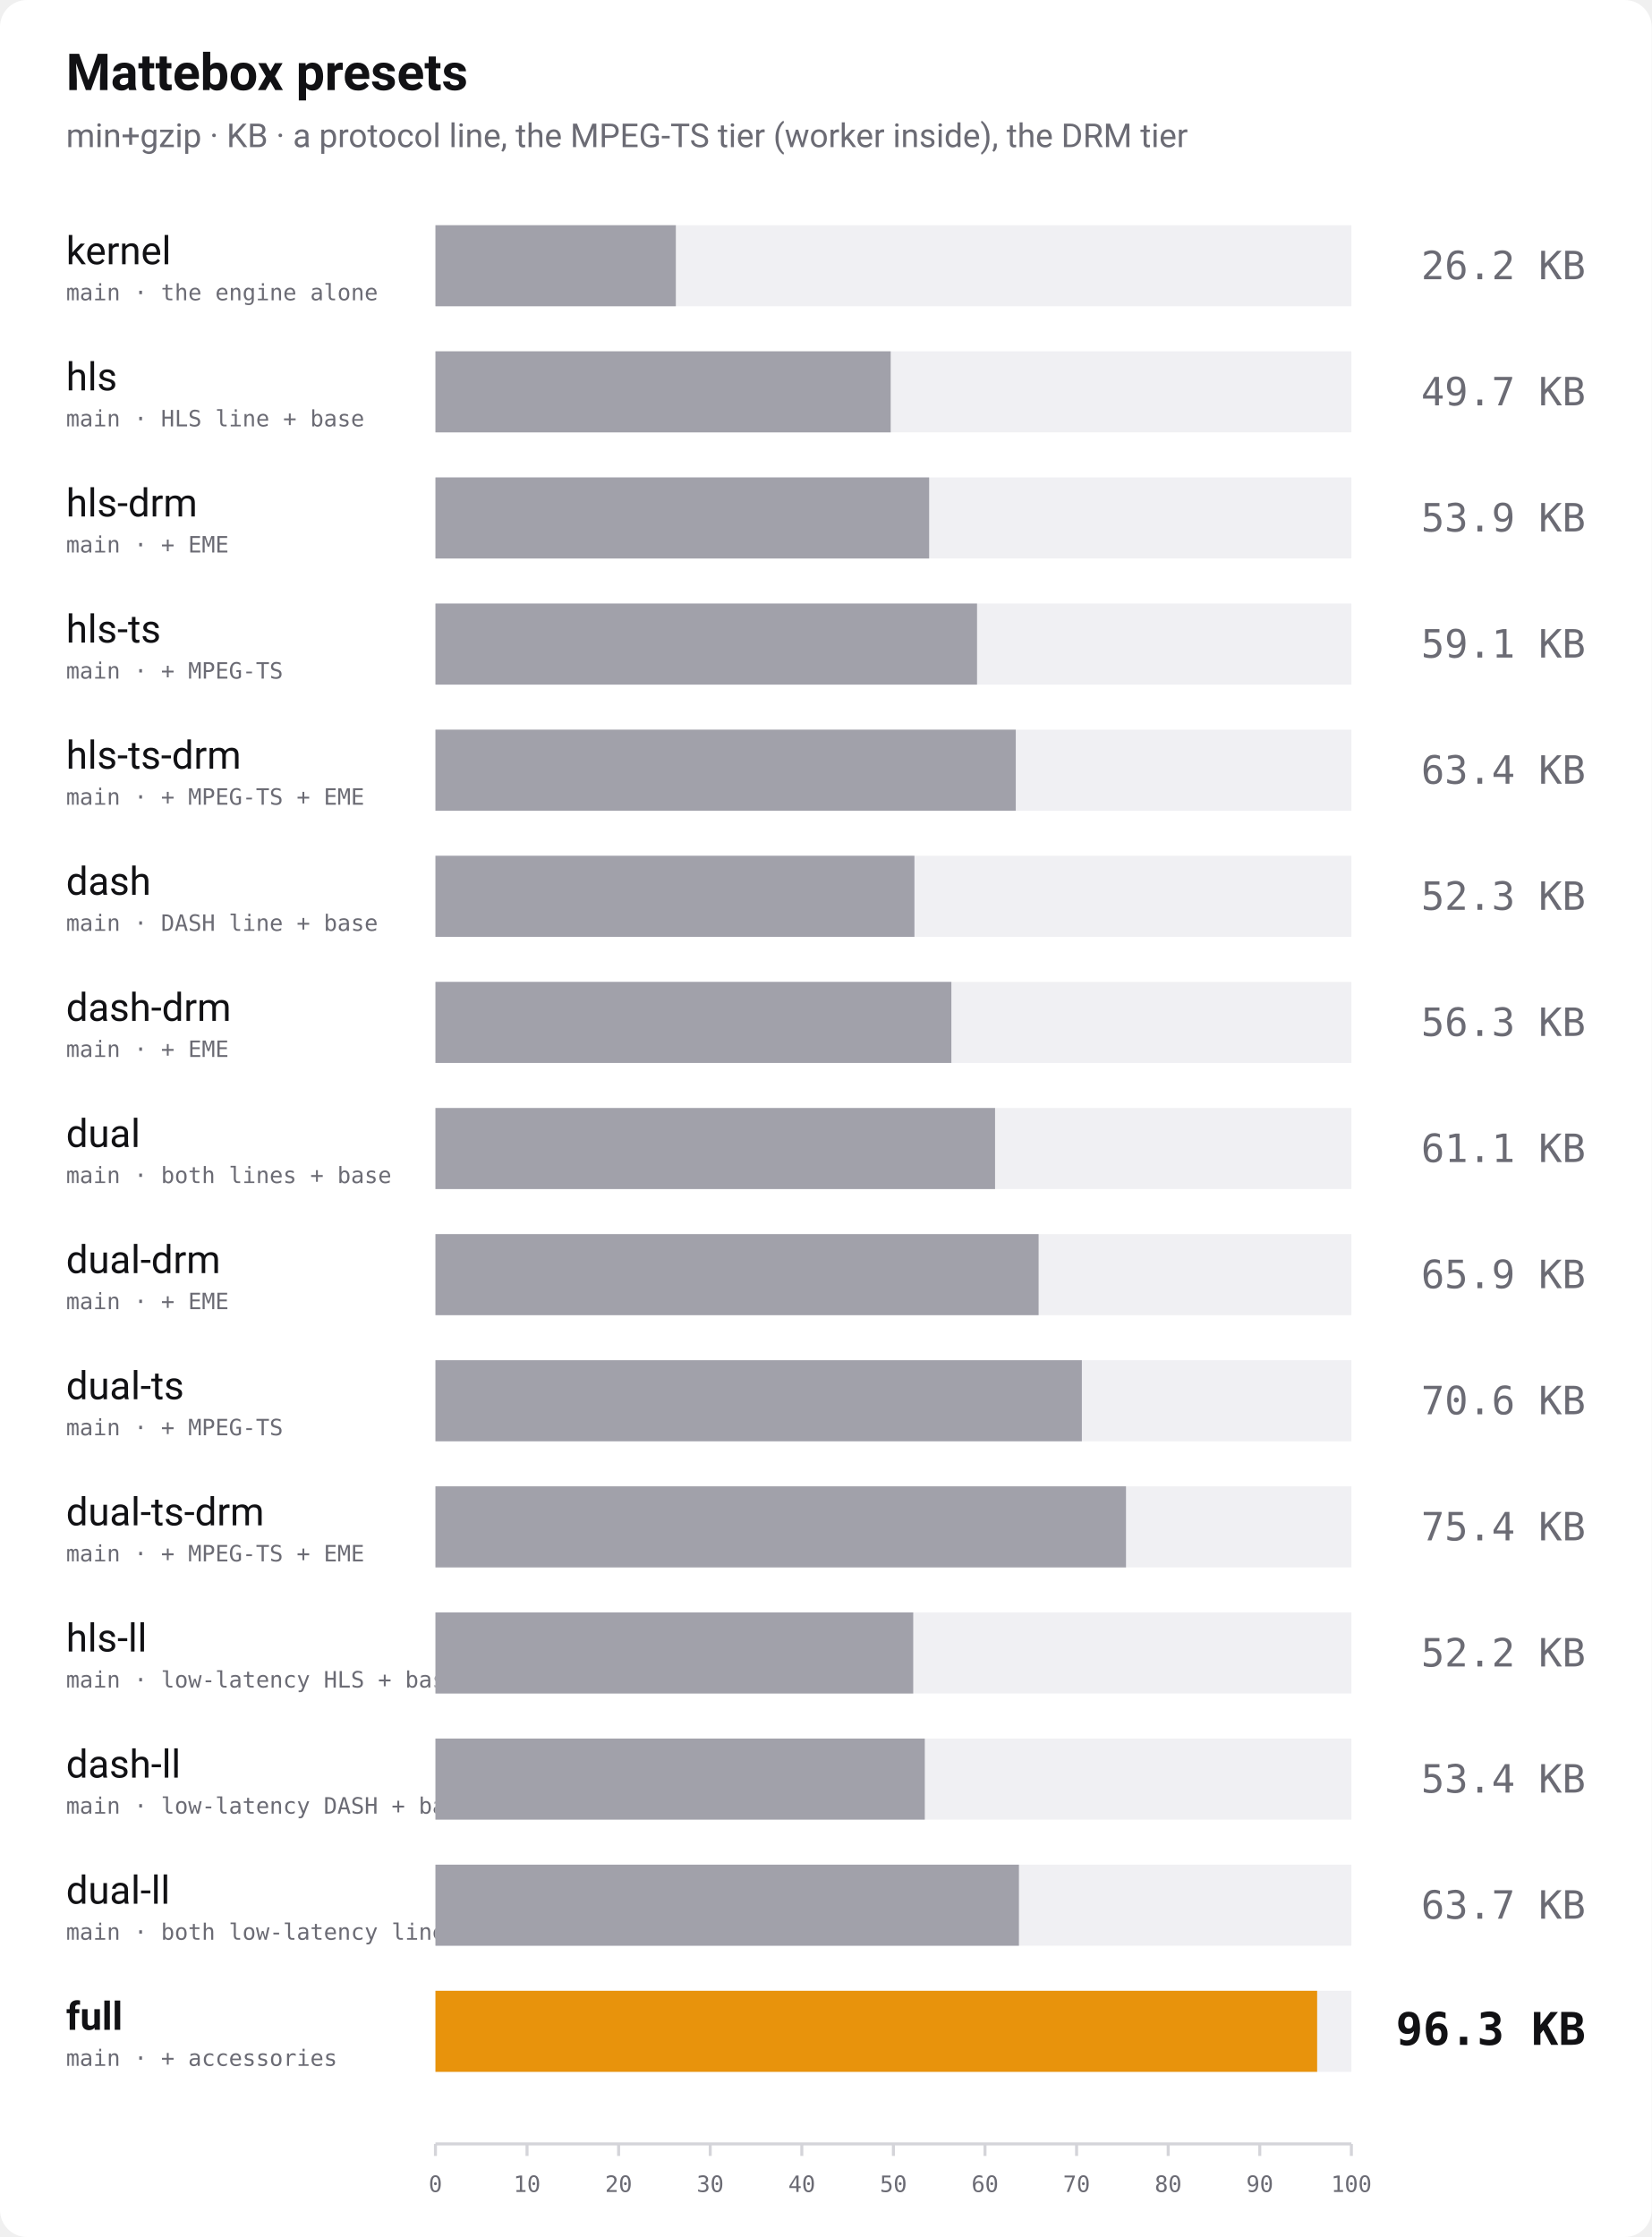
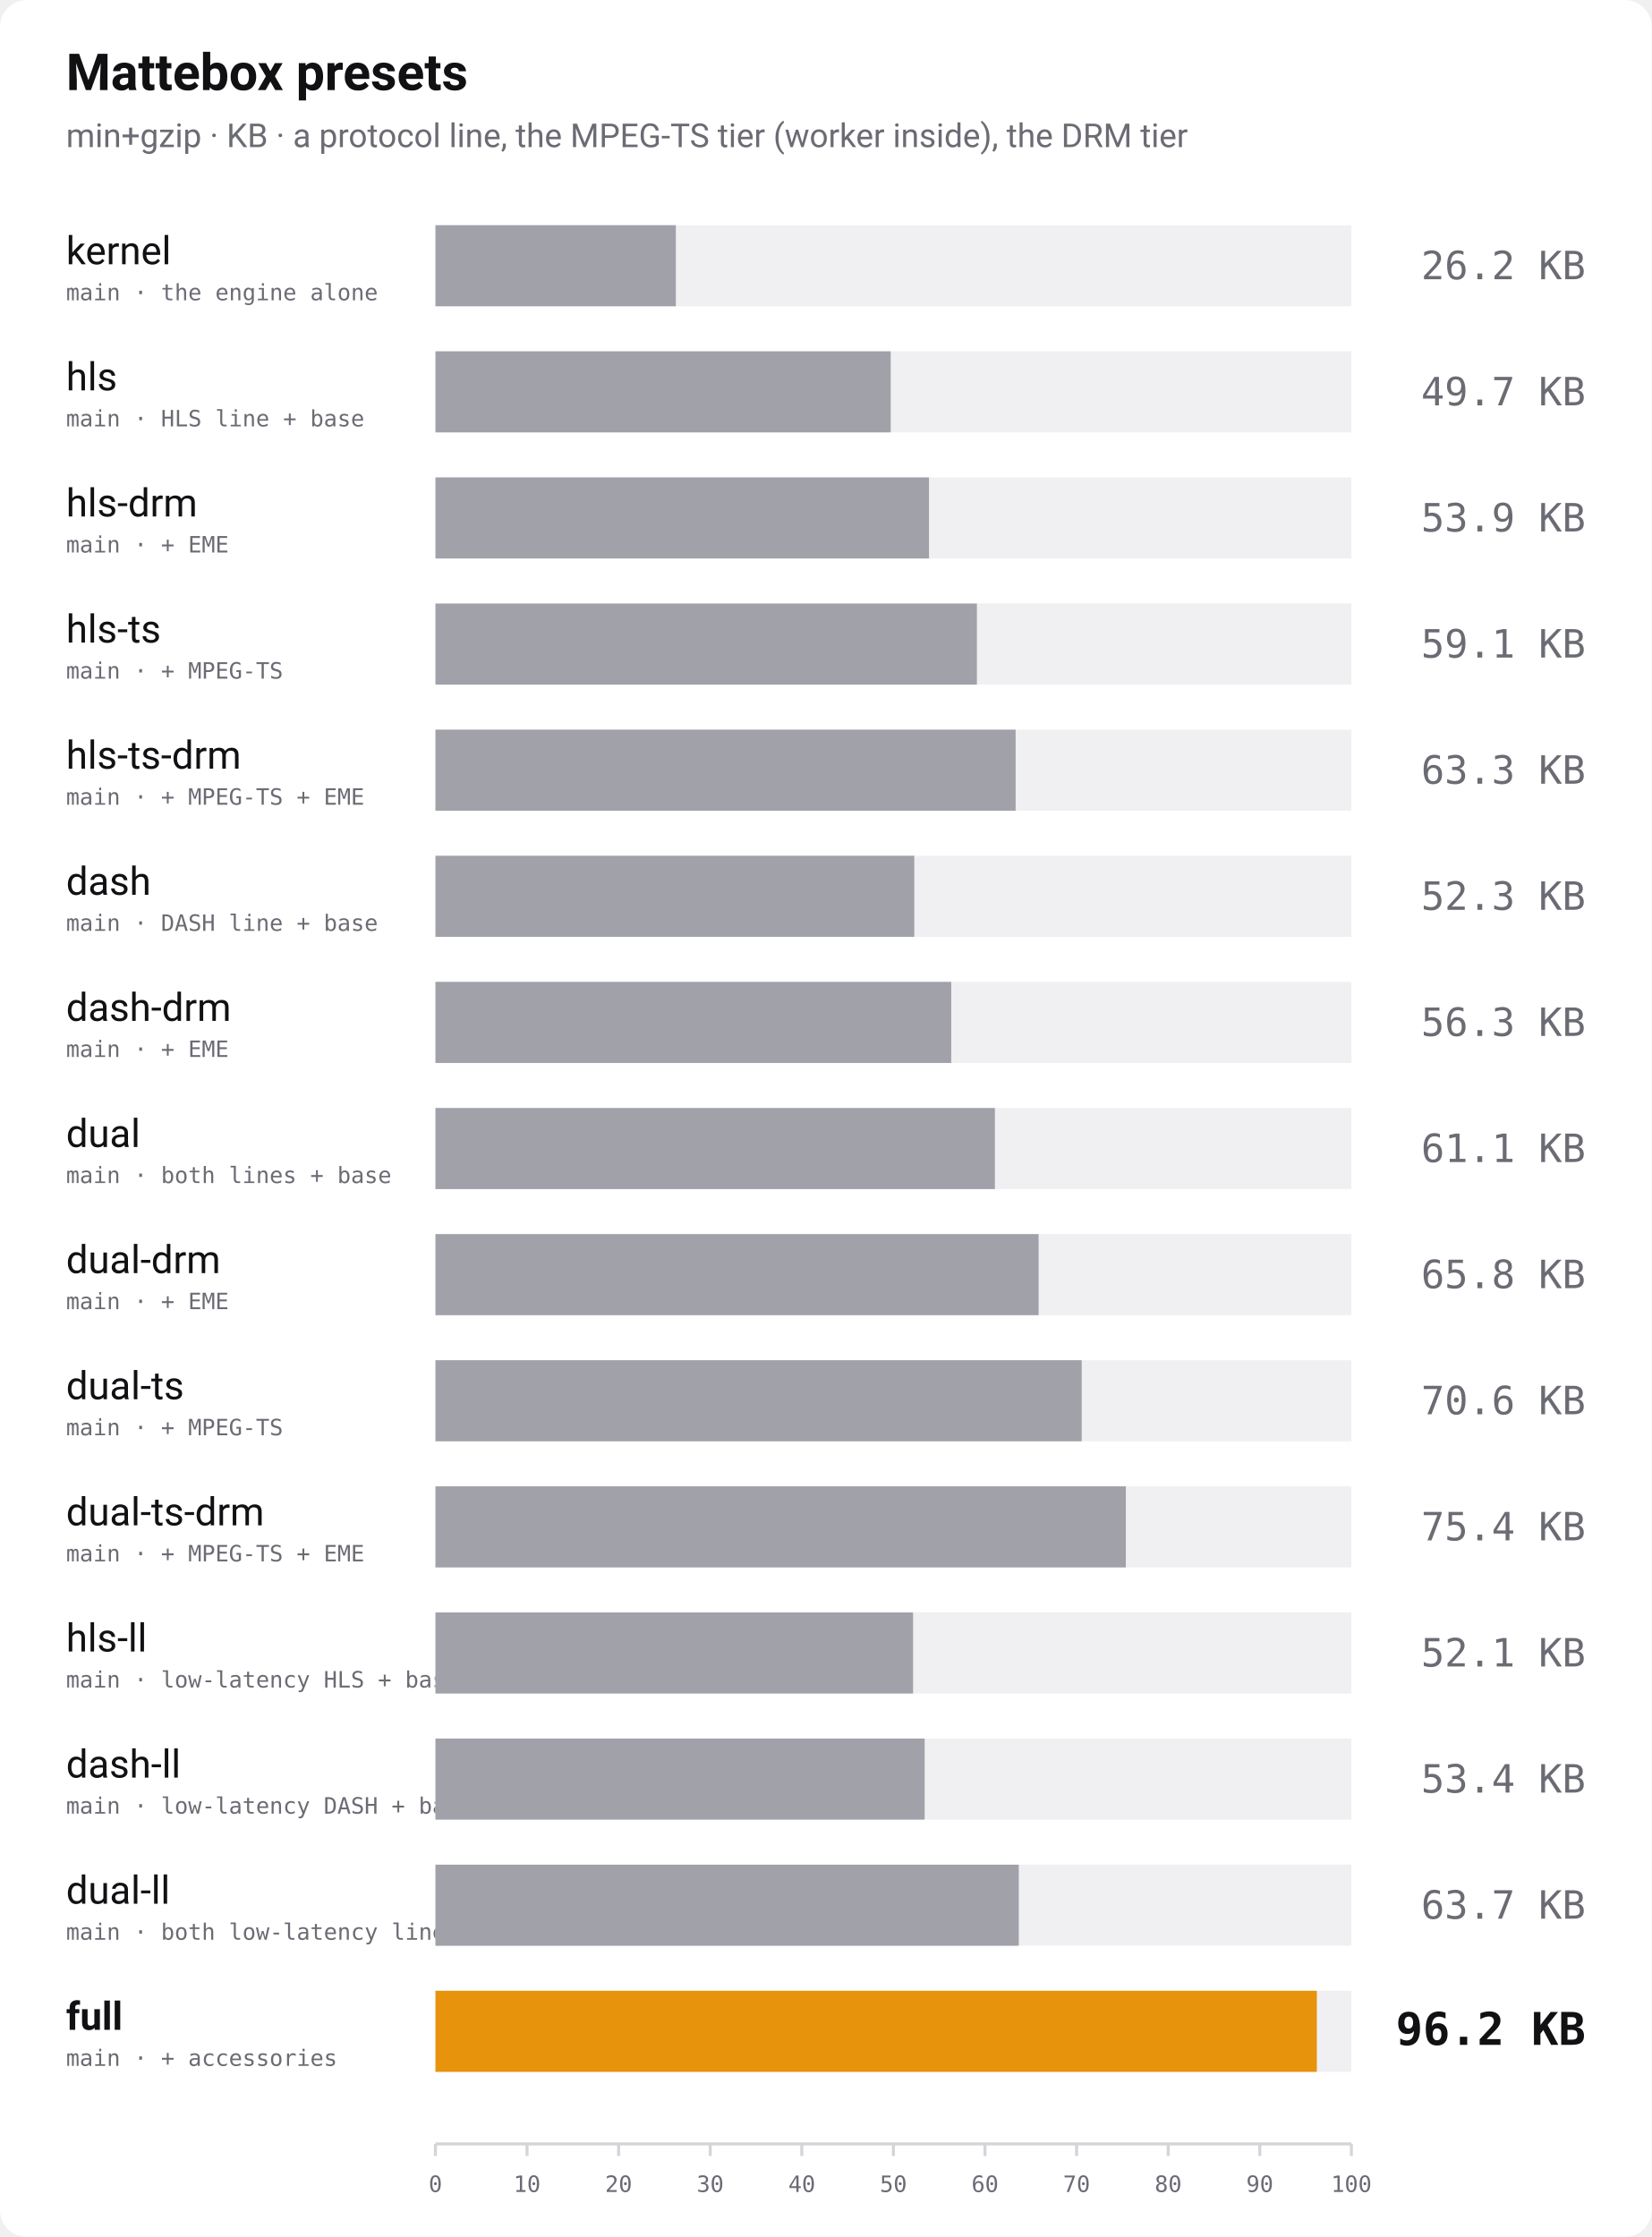
<svg xmlns="http://www.w3.org/2000/svg" width="1100" height="1490" viewBox="0 0 1100 1490" role="img" aria-label="Bundle size of every Mattebox preset, min+gzip">
  <rect width="1100" height="1490" rx="18" fill="#ffffff" />
  <text x="44" y="60" font-family="-apple-system, 'Segoe UI', Roboto, Helvetica, Arial, sans-serif" font-size="34" font-weight="700" fill="#111114">Mattebox presets</text>
  <text x="44" y="98" font-family="-apple-system, 'Segoe UI', Roboto, Helvetica, Arial, sans-serif" font-size="22" fill="#6b6b74">min+gzip · KB · a protocol line, the MPEG-TS tier (worker inside), the DRM tier</text>
  <text x="44" y="176" font-family="-apple-system, 'Segoe UI', Roboto, Helvetica, Arial, sans-serif" font-size="26" font-weight="400" fill="#111114">kernel</text>
  <text x="44" y="200" font-family="ui-monospace, 'SF Mono', Menlo, Consolas, monospace" font-size="15" fill="#6b6b74">main · the engine alone</text>
  <rect x="290" y="150" width="610" height="54" fill="#f0f0f3" />
  <rect x="290" y="150" width="160.1" height="54" fill="#a1a1aa" />
  <text x="1056" y="186" text-anchor="end" font-family="ui-monospace, 'SF Mono', Menlo, Consolas, monospace" font-size="26" font-weight="400" fill="#6b6b74">26.2 KB</text>
  <text x="44" y="260" font-family="-apple-system, 'Segoe UI', Roboto, Helvetica, Arial, sans-serif" font-size="26" font-weight="400" fill="#111114">hls</text>
  <text x="44" y="284" font-family="ui-monospace, 'SF Mono', Menlo, Consolas, monospace" font-size="15" fill="#6b6b74">main · HLS line + base</text>
  <rect x="290" y="234" width="610" height="54" fill="#f0f0f3" />
  <rect x="290" y="234" width="303.2" height="54" fill="#a1a1aa" />
  <text x="1056" y="270" text-anchor="end" font-family="ui-monospace, 'SF Mono', Menlo, Consolas, monospace" font-size="26" font-weight="400" fill="#6b6b74">49.7 KB</text>
  <text x="44" y="344" font-family="-apple-system, 'Segoe UI', Roboto, Helvetica, Arial, sans-serif" font-size="26" font-weight="400" fill="#111114">hls-drm</text>
  <text x="44" y="368" font-family="ui-monospace, 'SF Mono', Menlo, Consolas, monospace" font-size="15" fill="#6b6b74">main · + EME</text>
  <rect x="290" y="318" width="610" height="54" fill="#f0f0f3" />
-   <rect x="290" y="318" width="328.8" height="54" fill="#a1a1aa" />
+   <rect x="290" y="318" width="328.7" height="54" fill="#a1a1aa" />
  <text x="1056" y="354" text-anchor="end" font-family="ui-monospace, 'SF Mono', Menlo, Consolas, monospace" font-size="26" font-weight="400" fill="#6b6b74">53.9 KB</text>
  <text x="44" y="428" font-family="-apple-system, 'Segoe UI', Roboto, Helvetica, Arial, sans-serif" font-size="26" font-weight="400" fill="#111114">hls-ts</text>
  <text x="44" y="452" font-family="ui-monospace, 'SF Mono', Menlo, Consolas, monospace" font-size="15" fill="#6b6b74">main · + MPEG-TS</text>
  <rect x="290" y="402" width="610" height="54" fill="#f0f0f3" />
-   <rect x="290" y="402" width="360.7" height="54" fill="#a1a1aa" />
+   <rect x="290" y="402" width="360.6" height="54" fill="#a1a1aa" />
  <text x="1056" y="438" text-anchor="end" font-family="ui-monospace, 'SF Mono', Menlo, Consolas, monospace" font-size="26" font-weight="400" fill="#6b6b74">59.1 KB</text>
  <text x="44" y="512" font-family="-apple-system, 'Segoe UI', Roboto, Helvetica, Arial, sans-serif" font-size="26" font-weight="400" fill="#111114">hls-ts-drm</text>
  <text x="44" y="536" font-family="ui-monospace, 'SF Mono', Menlo, Consolas, monospace" font-size="15" fill="#6b6b74">main · + MPEG-TS + EME</text>
  <rect x="290" y="486" width="610" height="54" fill="#f0f0f3" />
-   <rect x="290" y="486" width="386.5" height="54" fill="#a1a1aa" />
-   <text x="1056" y="522" text-anchor="end" font-family="ui-monospace, 'SF Mono', Menlo, Consolas, monospace" font-size="26" font-weight="400" fill="#6b6b74">63.4 KB</text>
+   <rect x="290" y="486" width="386.4" height="54" fill="#a1a1aa" />
+   <text x="1056" y="522" text-anchor="end" font-family="ui-monospace, 'SF Mono', Menlo, Consolas, monospace" font-size="26" font-weight="400" fill="#6b6b74">63.3 KB</text>
  <text x="44" y="596" font-family="-apple-system, 'Segoe UI', Roboto, Helvetica, Arial, sans-serif" font-size="26" font-weight="400" fill="#111114">dash</text>
  <text x="44" y="620" font-family="ui-monospace, 'SF Mono', Menlo, Consolas, monospace" font-size="15" fill="#6b6b74">main · DASH line + base</text>
  <rect x="290" y="570" width="610" height="54" fill="#f0f0f3" />
-   <rect x="290" y="570" width="319.0" height="54" fill="#a1a1aa" />
+   <rect x="290" y="570" width="318.9" height="54" fill="#a1a1aa" />
  <text x="1056" y="606" text-anchor="end" font-family="ui-monospace, 'SF Mono', Menlo, Consolas, monospace" font-size="26" font-weight="400" fill="#6b6b74">52.3 KB</text>
  <text x="44" y="680" font-family="-apple-system, 'Segoe UI', Roboto, Helvetica, Arial, sans-serif" font-size="26" font-weight="400" fill="#111114">dash-drm</text>
  <text x="44" y="704" font-family="ui-monospace, 'SF Mono', Menlo, Consolas, monospace" font-size="15" fill="#6b6b74">main · + EME</text>
  <rect x="290" y="654" width="610" height="54" fill="#f0f0f3" />
-   <rect x="290" y="654" width="343.6" height="54" fill="#a1a1aa" />
+   <rect x="290" y="654" width="343.5" height="54" fill="#a1a1aa" />
  <text x="1056" y="690" text-anchor="end" font-family="ui-monospace, 'SF Mono', Menlo, Consolas, monospace" font-size="26" font-weight="400" fill="#6b6b74">56.3 KB</text>
  <text x="44" y="764" font-family="-apple-system, 'Segoe UI', Roboto, Helvetica, Arial, sans-serif" font-size="26" font-weight="400" fill="#111114">dual</text>
  <text x="44" y="788" font-family="ui-monospace, 'SF Mono', Menlo, Consolas, monospace" font-size="15" fill="#6b6b74">main · both lines + base</text>
  <rect x="290" y="738" width="610" height="54" fill="#f0f0f3" />
-   <rect x="290" y="738" width="372.7" height="54" fill="#a1a1aa" />
+   <rect x="290" y="738" width="372.6" height="54" fill="#a1a1aa" />
  <text x="1056" y="774" text-anchor="end" font-family="ui-monospace, 'SF Mono', Menlo, Consolas, monospace" font-size="26" font-weight="400" fill="#6b6b74">61.1 KB</text>
  <text x="44" y="848" font-family="-apple-system, 'Segoe UI', Roboto, Helvetica, Arial, sans-serif" font-size="26" font-weight="400" fill="#111114">dual-drm</text>
  <text x="44" y="872" font-family="ui-monospace, 'SF Mono', Menlo, Consolas, monospace" font-size="15" fill="#6b6b74">main · + EME</text>
  <rect x="290" y="822" width="610" height="54" fill="#f0f0f3" />
  <rect x="290" y="822" width="401.7" height="54" fill="#a1a1aa" />
-   <text x="1056" y="858" text-anchor="end" font-family="ui-monospace, 'SF Mono', Menlo, Consolas, monospace" font-size="26" font-weight="400" fill="#6b6b74">65.9 KB</text>
+   <text x="1056" y="858" text-anchor="end" font-family="ui-monospace, 'SF Mono', Menlo, Consolas, monospace" font-size="26" font-weight="400" fill="#6b6b74">65.8 KB</text>
  <text x="44" y="932" font-family="-apple-system, 'Segoe UI', Roboto, Helvetica, Arial, sans-serif" font-size="26" font-weight="400" fill="#111114">dual-ts</text>
  <text x="44" y="956" font-family="ui-monospace, 'SF Mono', Menlo, Consolas, monospace" font-size="15" fill="#6b6b74">main · + MPEG-TS</text>
  <rect x="290" y="906" width="610" height="54" fill="#f0f0f3" />
-   <rect x="290" y="906" width="430.5" height="54" fill="#a1a1aa" />
+   <rect x="290" y="906" width="430.4" height="54" fill="#a1a1aa" />
  <text x="1056" y="942" text-anchor="end" font-family="ui-monospace, 'SF Mono', Menlo, Consolas, monospace" font-size="26" font-weight="400" fill="#6b6b74">70.6 KB</text>
  <text x="44" y="1016" font-family="-apple-system, 'Segoe UI', Roboto, Helvetica, Arial, sans-serif" font-size="26" font-weight="400" fill="#111114">dual-ts-drm</text>
  <text x="44" y="1040" font-family="ui-monospace, 'SF Mono', Menlo, Consolas, monospace" font-size="15" fill="#6b6b74">main · + MPEG-TS + EME</text>
  <rect x="290" y="990" width="610" height="54" fill="#f0f0f3" />
-   <rect x="290" y="990" width="459.9" height="54" fill="#a1a1aa" />
+   <rect x="290" y="990" width="459.8" height="54" fill="#a1a1aa" />
  <text x="1056" y="1026" text-anchor="end" font-family="ui-monospace, 'SF Mono', Menlo, Consolas, monospace" font-size="26" font-weight="400" fill="#6b6b74">75.4 KB</text>
  <text x="44" y="1100" font-family="-apple-system, 'Segoe UI', Roboto, Helvetica, Arial, sans-serif" font-size="26" font-weight="400" fill="#111114">hls-ll</text>
  <text x="44" y="1124" font-family="ui-monospace, 'SF Mono', Menlo, Consolas, monospace" font-size="15" fill="#6b6b74">main · low-latency HLS + base</text>
  <rect x="290" y="1074" width="610" height="54" fill="#f0f0f3" />
-   <rect x="290" y="1074" width="318.2" height="54" fill="#a1a1aa" />
-   <text x="1056" y="1110" text-anchor="end" font-family="ui-monospace, 'SF Mono', Menlo, Consolas, monospace" font-size="26" font-weight="400" fill="#6b6b74">52.2 KB</text>
+   <rect x="290" y="1074" width="318.1" height="54" fill="#a1a1aa" />
+   <text x="1056" y="1110" text-anchor="end" font-family="ui-monospace, 'SF Mono', Menlo, Consolas, monospace" font-size="26" font-weight="400" fill="#6b6b74">52.1 KB</text>
  <text x="44" y="1184" font-family="-apple-system, 'Segoe UI', Roboto, Helvetica, Arial, sans-serif" font-size="26" font-weight="400" fill="#111114">dash-ll</text>
  <text x="44" y="1208" font-family="ui-monospace, 'SF Mono', Menlo, Consolas, monospace" font-size="15" fill="#6b6b74">main · low-latency DASH + base</text>
  <rect x="290" y="1158" width="610" height="54" fill="#f0f0f3" />
-   <rect x="290" y="1158" width="325.9" height="54" fill="#a1a1aa" />
+   <rect x="290" y="1158" width="325.8" height="54" fill="#a1a1aa" />
  <text x="1056" y="1194" text-anchor="end" font-family="ui-monospace, 'SF Mono', Menlo, Consolas, monospace" font-size="26" font-weight="400" fill="#6b6b74">53.4 KB</text>
  <text x="44" y="1268" font-family="-apple-system, 'Segoe UI', Roboto, Helvetica, Arial, sans-serif" font-size="26" font-weight="400" fill="#111114">dual-ll</text>
  <text x="44" y="1292" font-family="ui-monospace, 'SF Mono', Menlo, Consolas, monospace" font-size="15" fill="#6b6b74">main · both low-latency lines + base</text>
  <rect x="290" y="1242" width="610" height="54" fill="#f0f0f3" />
-   <rect x="290" y="1242" width="388.6" height="54" fill="#a1a1aa" />
+   <rect x="290" y="1242" width="388.5" height="54" fill="#a1a1aa" />
  <text x="1056" y="1278" text-anchor="end" font-family="ui-monospace, 'SF Mono', Menlo, Consolas, monospace" font-size="26" font-weight="400" fill="#6b6b74">63.7 KB</text>
  <text x="44" y="1352" font-family="-apple-system, 'Segoe UI', Roboto, Helvetica, Arial, sans-serif" font-size="26" font-weight="700" fill="#111114">full</text>
  <text x="44" y="1376" font-family="ui-monospace, 'SF Mono', Menlo, Consolas, monospace" font-size="15" fill="#6b6b74">main · + accessories</text>
  <rect x="290" y="1326" width="610" height="54" fill="#f0f0f3" />
-   <rect x="290" y="1326" width="587.2" height="54" fill="#e8930c" />
-   <text x="1056" y="1362" text-anchor="end" font-family="ui-monospace, 'SF Mono', Menlo, Consolas, monospace" font-size="30" font-weight="700" fill="#111114">96.3 KB</text>
+   <rect x="290" y="1326" width="587.0" height="54" fill="#e8930c" />
+   <text x="1056" y="1362" text-anchor="end" font-family="ui-monospace, 'SF Mono', Menlo, Consolas, monospace" font-size="30" font-weight="700" fill="#111114">96.2 KB</text>
  <line x1="290" y1="1428" x2="900" y2="1428" stroke="#d4d4d9" stroke-width="2" />
  <line x1="290.0" y1="1428" x2="290.0" y2="1436" stroke="#d4d4d9" stroke-width="2" />
  <text x="290.0" y="1460" text-anchor="middle" font-family="ui-monospace, 'SF Mono', Menlo, Consolas, monospace" font-size="15" fill="#6b6b74">0</text>
  <line x1="351.0" y1="1428" x2="351.0" y2="1436" stroke="#d4d4d9" stroke-width="2" />
  <text x="351.0" y="1460" text-anchor="middle" font-family="ui-monospace, 'SF Mono', Menlo, Consolas, monospace" font-size="15" fill="#6b6b74">10</text>
  <line x1="412.0" y1="1428" x2="412.0" y2="1436" stroke="#d4d4d9" stroke-width="2" />
  <text x="412.0" y="1460" text-anchor="middle" font-family="ui-monospace, 'SF Mono', Menlo, Consolas, monospace" font-size="15" fill="#6b6b74">20</text>
  <line x1="473.0" y1="1428" x2="473.0" y2="1436" stroke="#d4d4d9" stroke-width="2" />
  <text x="473.0" y="1460" text-anchor="middle" font-family="ui-monospace, 'SF Mono', Menlo, Consolas, monospace" font-size="15" fill="#6b6b74">30</text>
  <line x1="534.0" y1="1428" x2="534.0" y2="1436" stroke="#d4d4d9" stroke-width="2" />
  <text x="534.0" y="1460" text-anchor="middle" font-family="ui-monospace, 'SF Mono', Menlo, Consolas, monospace" font-size="15" fill="#6b6b74">40</text>
  <line x1="595.0" y1="1428" x2="595.0" y2="1436" stroke="#d4d4d9" stroke-width="2" />
  <text x="595.0" y="1460" text-anchor="middle" font-family="ui-monospace, 'SF Mono', Menlo, Consolas, monospace" font-size="15" fill="#6b6b74">50</text>
  <line x1="656.0" y1="1428" x2="656.0" y2="1436" stroke="#d4d4d9" stroke-width="2" />
  <text x="656.0" y="1460" text-anchor="middle" font-family="ui-monospace, 'SF Mono', Menlo, Consolas, monospace" font-size="15" fill="#6b6b74">60</text>
  <line x1="717.0" y1="1428" x2="717.0" y2="1436" stroke="#d4d4d9" stroke-width="2" />
  <text x="717.0" y="1460" text-anchor="middle" font-family="ui-monospace, 'SF Mono', Menlo, Consolas, monospace" font-size="15" fill="#6b6b74">70</text>
  <line x1="778.0" y1="1428" x2="778.0" y2="1436" stroke="#d4d4d9" stroke-width="2" />
  <text x="778.0" y="1460" text-anchor="middle" font-family="ui-monospace, 'SF Mono', Menlo, Consolas, monospace" font-size="15" fill="#6b6b74">80</text>
  <line x1="839.0" y1="1428" x2="839.0" y2="1436" stroke="#d4d4d9" stroke-width="2" />
  <text x="839.0" y="1460" text-anchor="middle" font-family="ui-monospace, 'SF Mono', Menlo, Consolas, monospace" font-size="15" fill="#6b6b74">90</text>
  <line x1="900.0" y1="1428" x2="900.0" y2="1436" stroke="#d4d4d9" stroke-width="2" />
  <text x="900.0" y="1460" text-anchor="middle" font-family="ui-monospace, 'SF Mono', Menlo, Consolas, monospace" font-size="15" fill="#6b6b74">100</text>
</svg>
